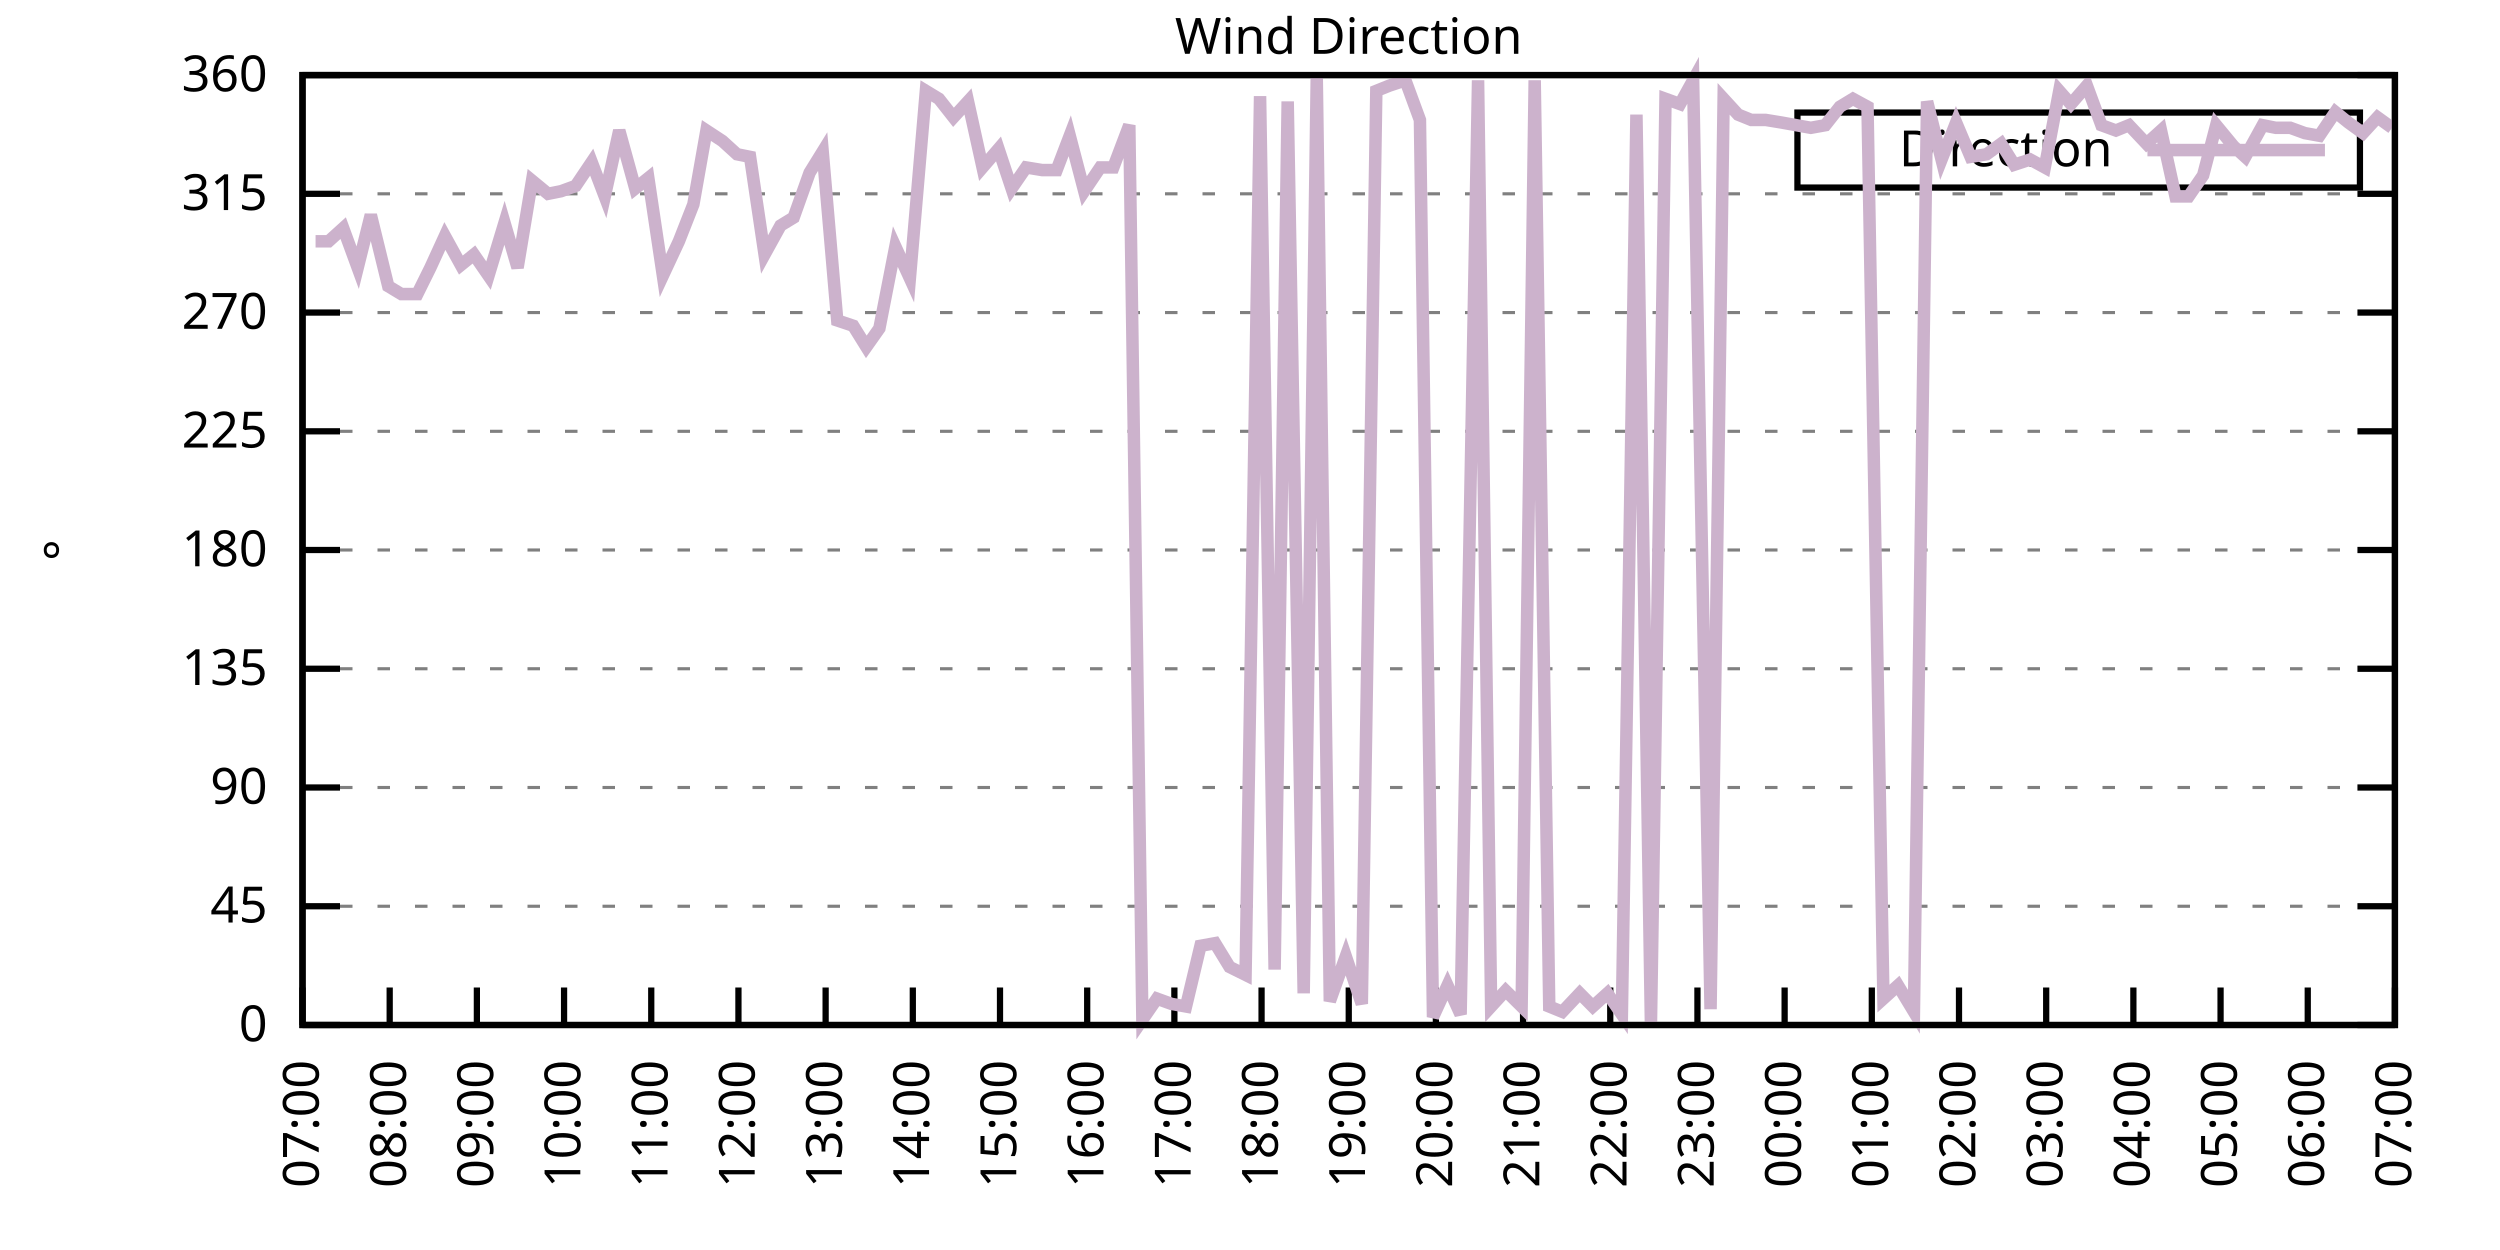
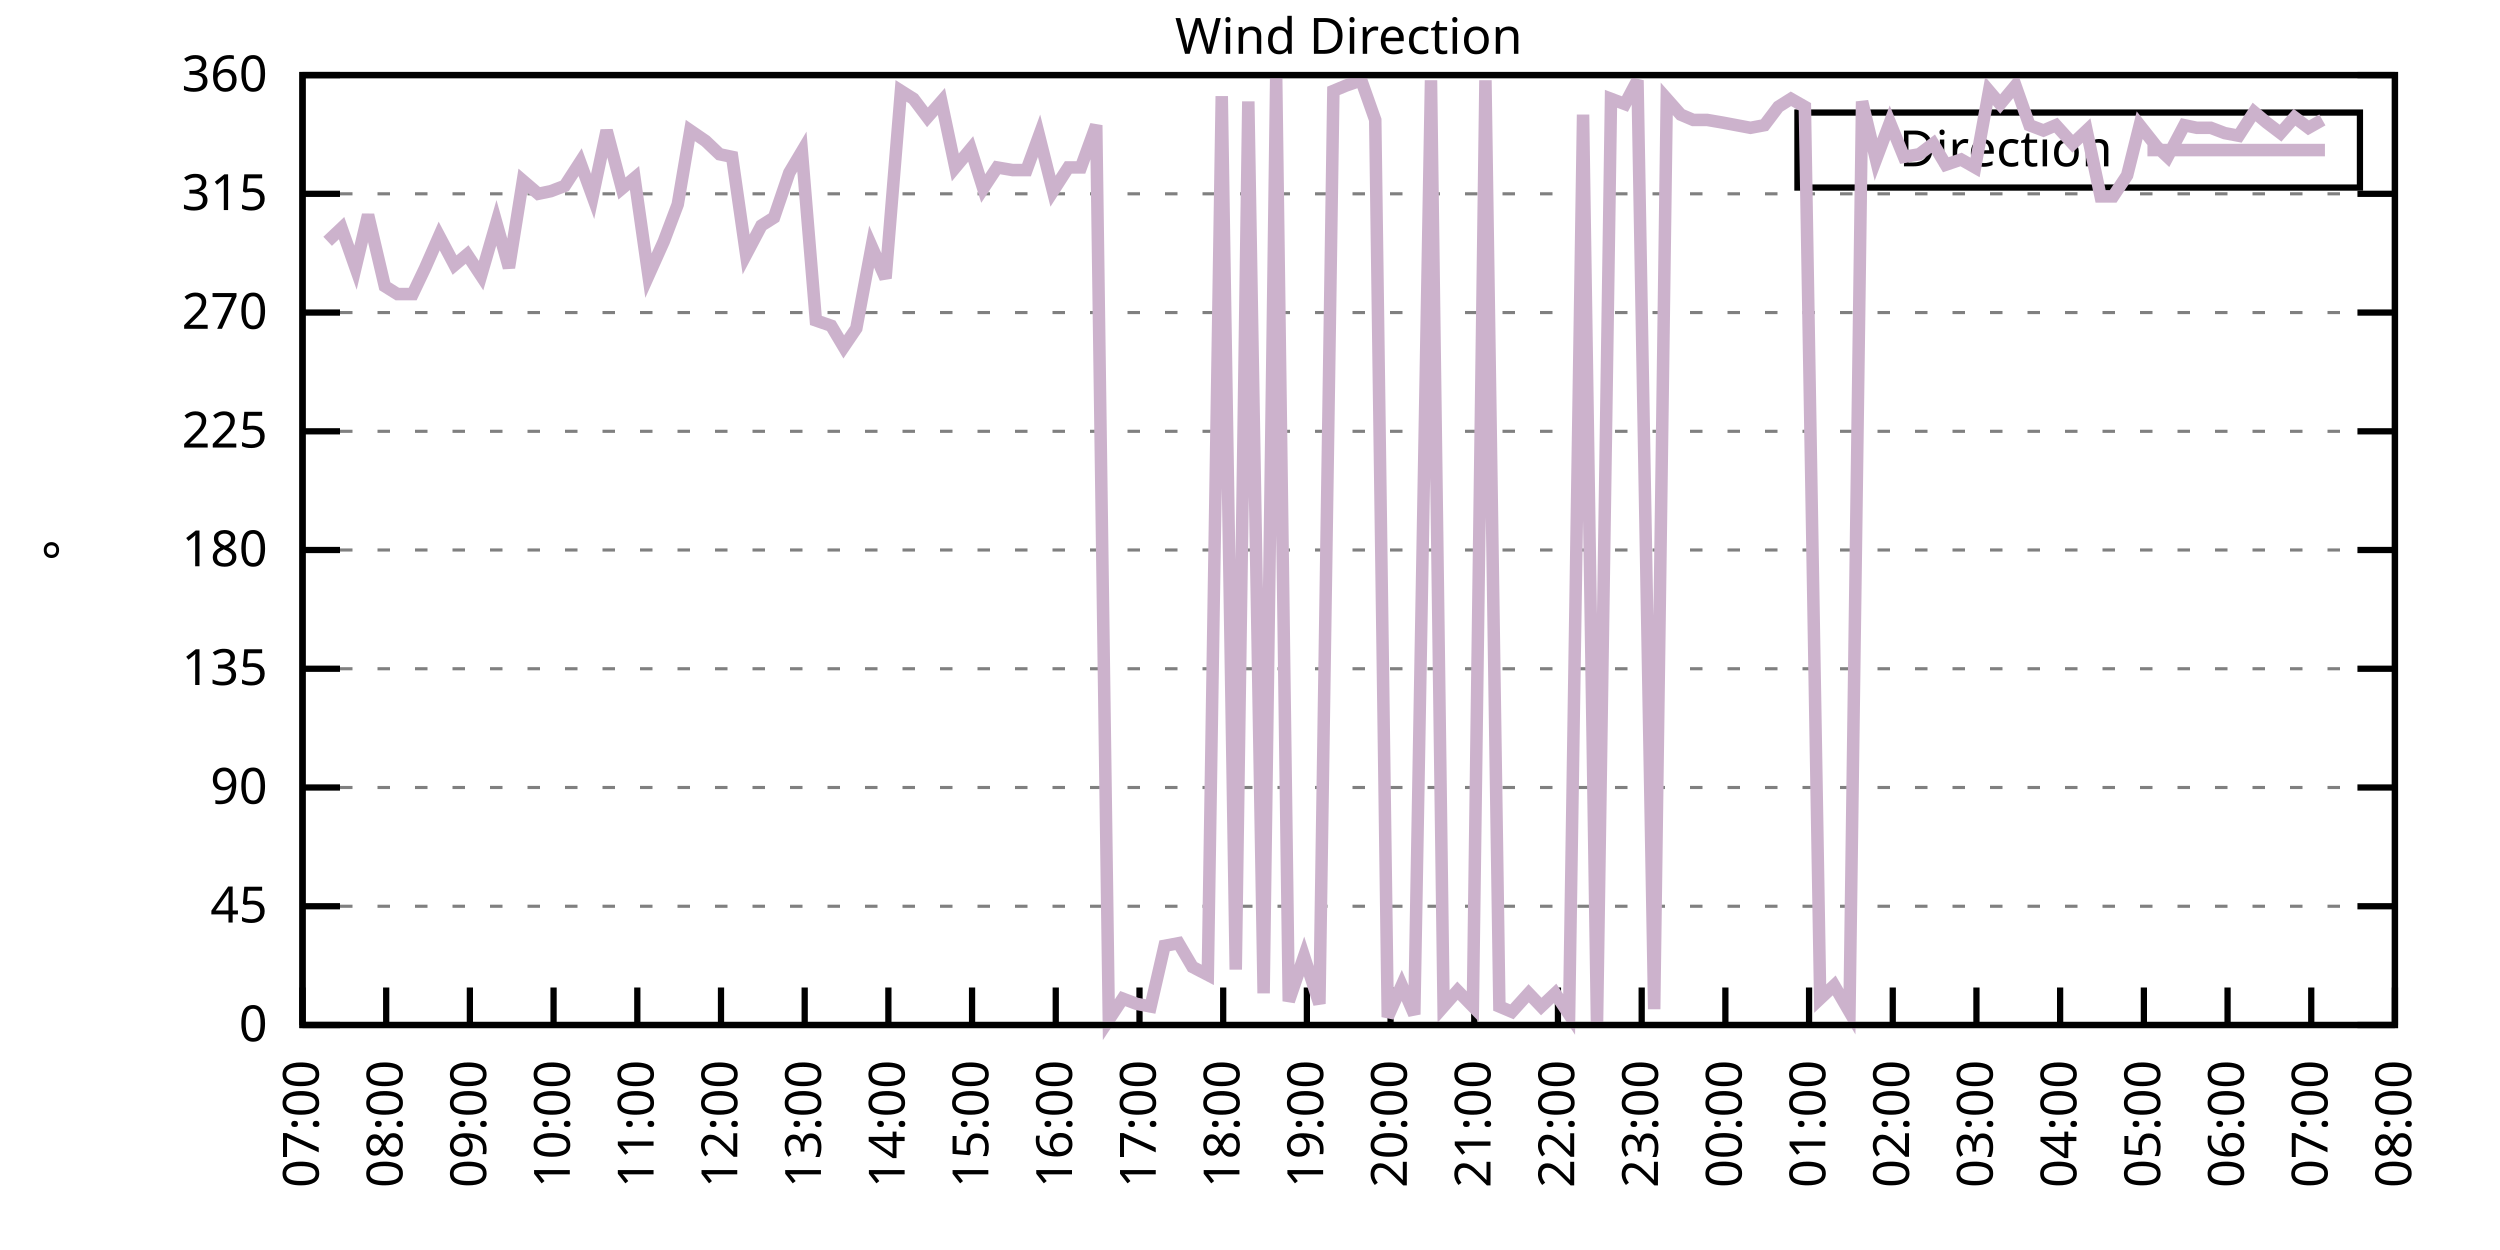
<svg xmlns="http://www.w3.org/2000/svg" xmlns:xlink="http://www.w3.org/1999/xlink" width="400" height="200" viewBox="0 0 400 200">
  <g id="gnuplot_canvas">
    <rect x="0" y="0" width="400" height="200" fill="none" />
    <defs>
      <circle id="gpDot" r="0.5" stroke-width="0.5" stroke="currentColor" />
      <path id="gpPt0" stroke-width="0.333" stroke="currentColor" d="M-1,0 h2 M0,-1 v2" />
      <path id="gpPt1" stroke-width="0.333" stroke="currentColor" d="M-1,-1 L1,1 M1,-1 L-1,1" />
      <path id="gpPt2" stroke-width="0.333" stroke="currentColor" d="M-1,0 L1,0 M0,-1 L0,1 M-1,-1 L1,1 M-1,1 L1,-1" />
      <rect id="gpPt3" stroke-width="0.333" stroke="currentColor" x="-1" y="-1" width="2" height="2" />
      <rect id="gpPt4" stroke-width="0.333" stroke="currentColor" fill="currentColor" x="-1" y="-1" width="2" height="2" />
      <circle id="gpPt5" stroke-width="0.333" stroke="currentColor" cx="0" cy="0" r="1" />
      <use xlink:href="#gpPt5" id="gpPt6" fill="currentColor" stroke="none" />
      <path id="gpPt7" stroke-width="0.333" stroke="currentColor" d="M0,-1.33 L-1.33,0.67 L1.33,0.67 z" />
      <use xlink:href="#gpPt7" id="gpPt8" fill="currentColor" stroke="none" />
      <use xlink:href="#gpPt7" id="gpPt9" stroke="currentColor" transform="rotate(180)" />
      <use xlink:href="#gpPt9" id="gpPt10" fill="currentColor" stroke="none" />
      <use xlink:href="#gpPt3" id="gpPt11" stroke="currentColor" transform="rotate(45)" />
      <use xlink:href="#gpPt11" id="gpPt12" fill="currentColor" stroke="none" />
      <path id="gpPt13" stroke-width="0.333" stroke="currentColor" d="M0,1.330 L1.265,0.411 L0.782,-1.067 L-0.782,-1.076 L-1.265,0.411 z" />
      <use xlink:href="#gpPt13" id="gpPt14" fill="currentColor" stroke="none" />
      <filter id="textbox" filterUnits="objectBoundingBox" x="0" y="0" height="1" width="1">
        <feFlood flood-color="white" flood-opacity="1" result="bgnd" />
        <feComposite in="SourceGraphic" in2="bgnd" operator="atop" />
      </filter>
      <filter id="greybox" filterUnits="objectBoundingBox" x="0" y="0" height="1" width="1">
        <feFlood flood-color="lightgrey" flood-opacity="1" result="grey" />
        <feComposite in="SourceGraphic" in2="grey" operator="atop" />
      </filter>
    </defs>
    <g fill="none" color="white" stroke="currentColor" stroke-width="1.00" stroke-linecap="butt" stroke-linejoin="miter">
</g>
    <g fill="none" color="black" stroke="currentColor" stroke-width="1.00" stroke-linecap="butt" stroke-linejoin="miter">
      <g stroke="none" shape-rendering="crispEdges">
        <polygon fill="rgb(255, 255, 255)" points="48.40,164.00 383.18,164.00 383.18,12.02 48.40,12.02 " />
      </g>
    </g>
    <g fill="none" color="black" stroke="currentColor" stroke-width="1.00" stroke-linecap="butt" stroke-linejoin="miter">
</g>
    <g fill="none" color="black" stroke="black" stroke-width="0.50" stroke-linecap="butt" stroke-linejoin="miter">
</g>
    <g fill="none" color="gray" stroke="currentColor" stroke-width="0.50" stroke-linecap="butt" stroke-linejoin="miter">
      <path stroke="gray" stroke-dasharray="2,4" class="gridline" d="M48.40,164.00 L383.19,164.00  " />
    </g>
    <g fill="none" color="gray" stroke="gray" stroke-width="1.00" stroke-linecap="butt" stroke-linejoin="miter">
</g>
    <g fill="none" color="black" stroke="currentColor" stroke-width="1.00" stroke-linecap="butt" stroke-linejoin="miter">
      <path stroke="black" d="M48.40,164.00 L54.40,164.00 M383.19,164.00 L377.19,164.00  " />
      <g transform="translate(42.80,166.60)" stroke="none" fill="black" font-family="Sans" font-size="8.00" text-anchor="end">
        <text>
          <tspan font-family="Sans"> 0</tspan>
        </text>
      </g>
    </g>
    <g fill="none" color="black" stroke="currentColor" stroke-width="1.00" stroke-linecap="butt" stroke-linejoin="miter">
</g>
    <g fill="none" color="black" stroke="black" stroke-width="0.50" stroke-linecap="butt" stroke-linejoin="miter">
</g>
    <g fill="none" color="gray" stroke="currentColor" stroke-width="0.50" stroke-linecap="butt" stroke-linejoin="miter">
      <path stroke="gray" stroke-dasharray="2,4" class="gridline" d="M48.40,145.00 L383.19,145.00  " />
    </g>
    <g fill="none" color="gray" stroke="gray" stroke-width="1.00" stroke-linecap="butt" stroke-linejoin="miter">
</g>
    <g fill="none" color="black" stroke="currentColor" stroke-width="1.00" stroke-linecap="butt" stroke-linejoin="miter">
      <path stroke="black" d="M48.40,145.00 L54.40,145.00 M383.19,145.00 L377.19,145.00  " />
      <g transform="translate(42.80,147.60)" stroke="none" fill="black" font-family="Sans" font-size="8.00" text-anchor="end">
        <text>
          <tspan font-family="Sans"> 45</tspan>
        </text>
      </g>
    </g>
    <g fill="none" color="black" stroke="currentColor" stroke-width="1.00" stroke-linecap="butt" stroke-linejoin="miter">
</g>
    <g fill="none" color="black" stroke="black" stroke-width="0.50" stroke-linecap="butt" stroke-linejoin="miter">
</g>
    <g fill="none" color="gray" stroke="currentColor" stroke-width="0.50" stroke-linecap="butt" stroke-linejoin="miter">
      <path stroke="gray" stroke-dasharray="2,4" class="gridline" d="M48.40,126.00 L383.19,126.00  " />
    </g>
    <g fill="none" color="gray" stroke="gray" stroke-width="1.00" stroke-linecap="butt" stroke-linejoin="miter">
</g>
    <g fill="none" color="black" stroke="currentColor" stroke-width="1.00" stroke-linecap="butt" stroke-linejoin="miter">
      <path stroke="black" d="M48.40,126.00 L54.40,126.00 M383.19,126.00 L377.19,126.00  " />
      <g transform="translate(42.80,128.60)" stroke="none" fill="black" font-family="Sans" font-size="8.00" text-anchor="end">
        <text>
          <tspan font-family="Sans"> 90</tspan>
        </text>
      </g>
    </g>
    <g fill="none" color="black" stroke="currentColor" stroke-width="1.00" stroke-linecap="butt" stroke-linejoin="miter">
</g>
    <g fill="none" color="black" stroke="black" stroke-width="0.50" stroke-linecap="butt" stroke-linejoin="miter">
</g>
    <g fill="none" color="gray" stroke="currentColor" stroke-width="0.50" stroke-linecap="butt" stroke-linejoin="miter">
      <path stroke="gray" stroke-dasharray="2,4" class="gridline" d="M48.40,107.00 L383.19,107.00  " />
    </g>
    <g fill="none" color="gray" stroke="gray" stroke-width="1.00" stroke-linecap="butt" stroke-linejoin="miter">
</g>
    <g fill="none" color="black" stroke="currentColor" stroke-width="1.00" stroke-linecap="butt" stroke-linejoin="miter">
      <path stroke="black" d="M48.40,107.00 L54.40,107.00 M383.19,107.00 L377.19,107.00  " />
      <g transform="translate(42.80,109.60)" stroke="none" fill="black" font-family="Sans" font-size="8.00" text-anchor="end">
        <text>
          <tspan font-family="Sans"> 135</tspan>
        </text>
      </g>
    </g>
    <g fill="none" color="black" stroke="currentColor" stroke-width="1.00" stroke-linecap="butt" stroke-linejoin="miter">
</g>
    <g fill="none" color="black" stroke="black" stroke-width="0.50" stroke-linecap="butt" stroke-linejoin="miter">
</g>
    <g fill="none" color="gray" stroke="currentColor" stroke-width="0.50" stroke-linecap="butt" stroke-linejoin="miter">
      <path stroke="gray" stroke-dasharray="2,4" class="gridline" d="M48.40,88.00 L383.19,88.00  " />
    </g>
    <g fill="none" color="gray" stroke="gray" stroke-width="1.00" stroke-linecap="butt" stroke-linejoin="miter">
</g>
    <g fill="none" color="black" stroke="currentColor" stroke-width="1.00" stroke-linecap="butt" stroke-linejoin="miter">
      <path stroke="black" d="M48.40,88.00 L54.40,88.00 M383.19,88.00 L377.19,88.00  " />
      <g transform="translate(42.80,90.60)" stroke="none" fill="black" font-family="Sans" font-size="8.00" text-anchor="end">
        <text>
          <tspan font-family="Sans"> 180</tspan>
        </text>
      </g>
    </g>
    <g fill="none" color="black" stroke="currentColor" stroke-width="1.00" stroke-linecap="butt" stroke-linejoin="miter">
</g>
    <g fill="none" color="black" stroke="black" stroke-width="0.50" stroke-linecap="butt" stroke-linejoin="miter">
</g>
    <g fill="none" color="gray" stroke="currentColor" stroke-width="0.50" stroke-linecap="butt" stroke-linejoin="miter">
      <path stroke="gray" stroke-dasharray="2,4" class="gridline" d="M48.40,69.01 L383.19,69.01  " />
    </g>
    <g fill="none" color="gray" stroke="gray" stroke-width="1.00" stroke-linecap="butt" stroke-linejoin="miter">
</g>
    <g fill="none" color="black" stroke="currentColor" stroke-width="1.00" stroke-linecap="butt" stroke-linejoin="miter">
      <path stroke="black" d="M48.40,69.01 L54.40,69.01 M383.19,69.01 L377.19,69.01  " />
      <g transform="translate(42.80,71.61)" stroke="none" fill="black" font-family="Sans" font-size="8.00" text-anchor="end">
        <text>
          <tspan font-family="Sans"> 225</tspan>
        </text>
      </g>
    </g>
    <g fill="none" color="black" stroke="currentColor" stroke-width="1.00" stroke-linecap="butt" stroke-linejoin="miter">
</g>
    <g fill="none" color="black" stroke="black" stroke-width="0.50" stroke-linecap="butt" stroke-linejoin="miter">
</g>
    <g fill="none" color="gray" stroke="currentColor" stroke-width="0.50" stroke-linecap="butt" stroke-linejoin="miter">
      <path stroke="gray" stroke-dasharray="2,4" class="gridline" d="M48.40,50.01 L383.19,50.01  " />
    </g>
    <g fill="none" color="gray" stroke="gray" stroke-width="1.00" stroke-linecap="butt" stroke-linejoin="miter">
</g>
    <g fill="none" color="black" stroke="currentColor" stroke-width="1.00" stroke-linecap="butt" stroke-linejoin="miter">
      <path stroke="black" d="M48.40,50.01 L54.40,50.01 M383.19,50.01 L377.19,50.01  " />
      <g transform="translate(42.80,52.61)" stroke="none" fill="black" font-family="Sans" font-size="8.00" text-anchor="end">
        <text>
          <tspan font-family="Sans"> 270</tspan>
        </text>
      </g>
    </g>
    <g fill="none" color="black" stroke="currentColor" stroke-width="1.00" stroke-linecap="butt" stroke-linejoin="miter">
</g>
    <g fill="none" color="black" stroke="black" stroke-width="0.50" stroke-linecap="butt" stroke-linejoin="miter">
</g>
    <g fill="none" color="gray" stroke="currentColor" stroke-width="0.50" stroke-linecap="butt" stroke-linejoin="miter">
      <path stroke="gray" stroke-dasharray="2,4" class="gridline" d="M48.40,31.01 L383.19,31.01  " />
    </g>
    <g fill="none" color="gray" stroke="gray" stroke-width="1.00" stroke-linecap="butt" stroke-linejoin="miter">
</g>
    <g fill="none" color="black" stroke="currentColor" stroke-width="1.00" stroke-linecap="butt" stroke-linejoin="miter">
      <path stroke="black" d="M48.40,31.01 L54.40,31.01 M383.19,31.01 L377.19,31.01  " />
      <g transform="translate(42.80,33.61)" stroke="none" fill="black" font-family="Sans" font-size="8.00" text-anchor="end">
        <text>
          <tspan font-family="Sans"> 315</tspan>
        </text>
      </g>
    </g>
    <g fill="none" color="black" stroke="currentColor" stroke-width="1.00" stroke-linecap="butt" stroke-linejoin="miter">
</g>
    <g fill="none" color="black" stroke="black" stroke-width="0.50" stroke-linecap="butt" stroke-linejoin="miter">
</g>
    <g fill="none" color="gray" stroke="currentColor" stroke-width="0.50" stroke-linecap="butt" stroke-linejoin="miter">
      <path stroke="gray" stroke-dasharray="2,4" class="gridline" d="M48.40,12.01 L383.19,12.01  " />
    </g>
    <g fill="none" color="gray" stroke="gray" stroke-width="1.00" stroke-linecap="butt" stroke-linejoin="miter">
</g>
    <g fill="none" color="black" stroke="currentColor" stroke-width="1.00" stroke-linecap="butt" stroke-linejoin="miter">
      <path stroke="black" d="M48.40,12.01 L54.40,12.01 M383.19,12.01 L377.19,12.01  " />
      <g transform="translate(42.80,14.61)" stroke="none" fill="black" font-family="Sans" font-size="8.00" text-anchor="end">
        <text>
          <tspan font-family="Sans"> 360</tspan>
        </text>
      </g>
    </g>
    <g fill="none" color="black" stroke="currentColor" stroke-width="1.00" stroke-linecap="butt" stroke-linejoin="miter">
      <path stroke="black" d="M48.40,164.00 L48.40,158.00  " />
      <g transform="translate(51.00,169.60) rotate(270.00)" stroke="none" fill="black" font-family="Sans" font-size="8.00" text-anchor="end">
        <text>
          <tspan font-family="Sans">07:00</tspan>
        </text>
      </g>
    </g>
    <g fill="none" color="black" stroke="currentColor" stroke-width="1.00" stroke-linecap="butt" stroke-linejoin="miter">
-       <path stroke="black" d="M62.35,164.00 L62.35,158.00  " />
-       <g transform="translate(64.95,169.60) rotate(270.00)" stroke="none" fill="black" font-family="Sans" font-size="8.00" text-anchor="end">
+       <path stroke="black" d="M61.79,164.00 L61.79,158.00  " />
+       <g transform="translate(64.39,169.60) rotate(270.00)" stroke="none" fill="black" font-family="Sans" font-size="8.00" text-anchor="end">
        <text>
          <tspan font-family="Sans">08:00</tspan>
        </text>
      </g>
    </g>
    <g fill="none" color="black" stroke="currentColor" stroke-width="1.00" stroke-linecap="butt" stroke-linejoin="miter">
-       <path stroke="black" d="M76.30,164.00 L76.30,158.00  " />
-       <g transform="translate(78.90,169.60) rotate(270.00)" stroke="none" fill="black" font-family="Sans" font-size="8.00" text-anchor="end">
+       <path stroke="black" d="M75.18,164.00 L75.18,158.00  " />
+       <g transform="translate(77.78,169.60) rotate(270.00)" stroke="none" fill="black" font-family="Sans" font-size="8.00" text-anchor="end">
        <text>
          <tspan font-family="Sans">09:00</tspan>
        </text>
      </g>
    </g>
    <g fill="none" color="black" stroke="currentColor" stroke-width="1.00" stroke-linecap="butt" stroke-linejoin="miter">
-       <path stroke="black" d="M90.25,164.00 L90.25,158.00  " />
-       <g transform="translate(92.85,169.60) rotate(270.00)" stroke="none" fill="black" font-family="Sans" font-size="8.00" text-anchor="end">
+       <path stroke="black" d="M88.57,164.00 L88.57,158.00  " />
+       <g transform="translate(91.17,169.60) rotate(270.00)" stroke="none" fill="black" font-family="Sans" font-size="8.00" text-anchor="end">
        <text>
          <tspan font-family="Sans">10:00</tspan>
        </text>
      </g>
    </g>
    <g fill="none" color="black" stroke="currentColor" stroke-width="1.00" stroke-linecap="butt" stroke-linejoin="miter">
-       <path stroke="black" d="M104.20,164.00 L104.20,158.00  " />
-       <g transform="translate(106.80,169.60) rotate(270.00)" stroke="none" fill="black" font-family="Sans" font-size="8.00" text-anchor="end">
+       <path stroke="black" d="M101.97,164.00 L101.97,158.00  " />
+       <g transform="translate(104.57,169.60) rotate(270.00)" stroke="none" fill="black" font-family="Sans" font-size="8.00" text-anchor="end">
        <text>
          <tspan font-family="Sans">11:00</tspan>
        </text>
      </g>
    </g>
    <g fill="none" color="black" stroke="currentColor" stroke-width="1.00" stroke-linecap="butt" stroke-linejoin="miter">
-       <path stroke="black" d="M118.15,164.00 L118.15,158.00  " />
-       <g transform="translate(120.75,169.60) rotate(270.00)" stroke="none" fill="black" font-family="Sans" font-size="8.00" text-anchor="end">
+       <path stroke="black" d="M115.36,164.00 L115.36,158.00  " />
+       <g transform="translate(117.96,169.60) rotate(270.00)" stroke="none" fill="black" font-family="Sans" font-size="8.00" text-anchor="end">
        <text>
          <tspan font-family="Sans">12:00</tspan>
        </text>
      </g>
    </g>
    <g fill="none" color="black" stroke="currentColor" stroke-width="1.00" stroke-linecap="butt" stroke-linejoin="miter">
-       <path stroke="black" d="M132.10,164.00 L132.10,158.00  " />
-       <g transform="translate(134.70,169.60) rotate(270.00)" stroke="none" fill="black" font-family="Sans" font-size="8.00" text-anchor="end">
+       <path stroke="black" d="M128.75,164.00 L128.75,158.00  " />
+       <g transform="translate(131.35,169.60) rotate(270.00)" stroke="none" fill="black" font-family="Sans" font-size="8.00" text-anchor="end">
        <text>
          <tspan font-family="Sans">13:00</tspan>
        </text>
      </g>
    </g>
    <g fill="none" color="black" stroke="currentColor" stroke-width="1.00" stroke-linecap="butt" stroke-linejoin="miter">
-       <path stroke="black" d="M146.05,164.00 L146.05,158.00  " />
-       <g transform="translate(148.65,169.60) rotate(270.00)" stroke="none" fill="black" font-family="Sans" font-size="8.00" text-anchor="end">
+       <path stroke="black" d="M142.14,164.00 L142.14,158.00  " />
+       <g transform="translate(144.74,169.60) rotate(270.00)" stroke="none" fill="black" font-family="Sans" font-size="8.00" text-anchor="end">
        <text>
          <tspan font-family="Sans">14:00</tspan>
        </text>
      </g>
    </g>
    <g fill="none" color="black" stroke="currentColor" stroke-width="1.00" stroke-linecap="butt" stroke-linejoin="miter">
-       <path stroke="black" d="M160.00,164.00 L160.00,158.00  " />
-       <g transform="translate(162.60,169.60) rotate(270.00)" stroke="none" fill="black" font-family="Sans" font-size="8.00" text-anchor="end">
+       <path stroke="black" d="M155.53,164.00 L155.53,158.00  " />
+       <g transform="translate(158.13,169.60) rotate(270.00)" stroke="none" fill="black" font-family="Sans" font-size="8.00" text-anchor="end">
        <text>
          <tspan font-family="Sans">15:00</tspan>
        </text>
      </g>
    </g>
    <g fill="none" color="black" stroke="currentColor" stroke-width="1.00" stroke-linecap="butt" stroke-linejoin="miter">
-       <path stroke="black" d="M173.95,164.00 L173.95,158.00  " />
-       <g transform="translate(176.55,169.60) rotate(270.00)" stroke="none" fill="black" font-family="Sans" font-size="8.00" text-anchor="end">
+       <path stroke="black" d="M168.92,164.00 L168.92,158.00  " />
+       <g transform="translate(171.52,169.60) rotate(270.00)" stroke="none" fill="black" font-family="Sans" font-size="8.00" text-anchor="end">
        <text>
          <tspan font-family="Sans">16:00</tspan>
        </text>
      </g>
    </g>
    <g fill="none" color="black" stroke="currentColor" stroke-width="1.00" stroke-linecap="butt" stroke-linejoin="miter">
-       <path stroke="black" d="M187.90,164.00 L187.90,158.00  " />
-       <g transform="translate(190.50,169.60) rotate(270.00)" stroke="none" fill="black" font-family="Sans" font-size="8.00" text-anchor="end">
+       <path stroke="black" d="M182.32,164.00 L182.32,158.00  " />
+       <g transform="translate(184.92,169.60) rotate(270.00)" stroke="none" fill="black" font-family="Sans" font-size="8.00" text-anchor="end">
        <text>
          <tspan font-family="Sans">17:00</tspan>
        </text>
      </g>
    </g>
    <g fill="none" color="black" stroke="currentColor" stroke-width="1.00" stroke-linecap="butt" stroke-linejoin="miter">
-       <path stroke="black" d="M201.85,164.00 L201.85,158.00  " />
-       <g transform="translate(204.45,169.60) rotate(270.00)" stroke="none" fill="black" font-family="Sans" font-size="8.00" text-anchor="end">
+       <path stroke="black" d="M195.71,164.00 L195.71,158.00  " />
+       <g transform="translate(198.31,169.60) rotate(270.00)" stroke="none" fill="black" font-family="Sans" font-size="8.00" text-anchor="end">
        <text>
          <tspan font-family="Sans">18:00</tspan>
        </text>
      </g>
    </g>
    <g fill="none" color="black" stroke="currentColor" stroke-width="1.00" stroke-linecap="butt" stroke-linejoin="miter">
-       <path stroke="black" d="M215.80,164.00 L215.80,158.00  " />
-       <g transform="translate(218.40,169.60) rotate(270.00)" stroke="none" fill="black" font-family="Sans" font-size="8.00" text-anchor="end">
+       <path stroke="black" d="M209.10,164.00 L209.10,158.00  " />
+       <g transform="translate(211.70,169.60) rotate(270.00)" stroke="none" fill="black" font-family="Sans" font-size="8.00" text-anchor="end">
        <text>
          <tspan font-family="Sans">19:00</tspan>
        </text>
      </g>
    </g>
    <g fill="none" color="black" stroke="currentColor" stroke-width="1.00" stroke-linecap="butt" stroke-linejoin="miter">
-       <path stroke="black" d="M229.74,164.00 L229.74,158.00  " />
-       <g transform="translate(232.34,169.60) rotate(270.00)" stroke="none" fill="black" font-family="Sans" font-size="8.00" text-anchor="end">
+       <path stroke="black" d="M222.49,164.00 L222.49,158.00  " />
+       <g transform="translate(225.09,169.60) rotate(270.00)" stroke="none" fill="black" font-family="Sans" font-size="8.00" text-anchor="end">
        <text>
          <tspan font-family="Sans">20:00</tspan>
        </text>
      </g>
    </g>
    <g fill="none" color="black" stroke="currentColor" stroke-width="1.00" stroke-linecap="butt" stroke-linejoin="miter">
-       <path stroke="black" d="M243.69,164.00 L243.69,158.00  " />
-       <g transform="translate(246.29,169.60) rotate(270.00)" stroke="none" fill="black" font-family="Sans" font-size="8.00" text-anchor="end">
+       <path stroke="black" d="M235.88,164.00 L235.88,158.00  " />
+       <g transform="translate(238.48,169.60) rotate(270.00)" stroke="none" fill="black" font-family="Sans" font-size="8.00" text-anchor="end">
        <text>
          <tspan font-family="Sans">21:00</tspan>
        </text>
      </g>
    </g>
    <g fill="none" color="black" stroke="currentColor" stroke-width="1.00" stroke-linecap="butt" stroke-linejoin="miter">
-       <path stroke="black" d="M257.64,164.00 L257.64,158.00  " />
-       <g transform="translate(260.24,169.60) rotate(270.00)" stroke="none" fill="black" font-family="Sans" font-size="8.00" text-anchor="end">
+       <path stroke="black" d="M249.27,164.00 L249.27,158.00  " />
+       <g transform="translate(251.87,169.60) rotate(270.00)" stroke="none" fill="black" font-family="Sans" font-size="8.00" text-anchor="end">
        <text>
          <tspan font-family="Sans">22:00</tspan>
        </text>
      </g>
    </g>
    <g fill="none" color="black" stroke="currentColor" stroke-width="1.00" stroke-linecap="butt" stroke-linejoin="miter">
-       <path stroke="black" d="M271.59,164.00 L271.59,158.00  " />
-       <g transform="translate(274.19,169.60) rotate(270.00)" stroke="none" fill="black" font-family="Sans" font-size="8.00" text-anchor="end">
+       <path stroke="black" d="M262.67,164.00 L262.67,158.00  " />
+       <g transform="translate(265.27,169.60) rotate(270.00)" stroke="none" fill="black" font-family="Sans" font-size="8.00" text-anchor="end">
        <text>
          <tspan font-family="Sans">23:00</tspan>
        </text>
      </g>
    </g>
    <g fill="none" color="black" stroke="currentColor" stroke-width="1.00" stroke-linecap="butt" stroke-linejoin="miter">
-       <path stroke="black" d="M285.54,164.00 L285.54,158.00  " />
-       <g transform="translate(288.14,169.60) rotate(270.00)" stroke="none" fill="black" font-family="Sans" font-size="8.00" text-anchor="end">
+       <path stroke="black" d="M276.06,164.00 L276.06,158.00  " />
+       <g transform="translate(278.66,169.60) rotate(270.00)" stroke="none" fill="black" font-family="Sans" font-size="8.00" text-anchor="end">
        <text>
          <tspan font-family="Sans">00:00</tspan>
        </text>
      </g>
    </g>
    <g fill="none" color="black" stroke="currentColor" stroke-width="1.00" stroke-linecap="butt" stroke-linejoin="miter">
-       <path stroke="black" d="M299.49,164.00 L299.49,158.00  " />
-       <g transform="translate(302.09,169.60) rotate(270.00)" stroke="none" fill="black" font-family="Sans" font-size="8.00" text-anchor="end">
+       <path stroke="black" d="M289.45,164.00 L289.45,158.00  " />
+       <g transform="translate(292.05,169.60) rotate(270.00)" stroke="none" fill="black" font-family="Sans" font-size="8.00" text-anchor="end">
        <text>
          <tspan font-family="Sans">01:00</tspan>
        </text>
      </g>
    </g>
    <g fill="none" color="black" stroke="currentColor" stroke-width="1.00" stroke-linecap="butt" stroke-linejoin="miter">
-       <path stroke="black" d="M313.44,164.00 L313.44,158.00  " />
-       <g transform="translate(316.04,169.60) rotate(270.00)" stroke="none" fill="black" font-family="Sans" font-size="8.00" text-anchor="end">
+       <path stroke="black" d="M302.84,164.00 L302.84,158.00  " />
+       <g transform="translate(305.44,169.60) rotate(270.00)" stroke="none" fill="black" font-family="Sans" font-size="8.00" text-anchor="end">
        <text>
          <tspan font-family="Sans">02:00</tspan>
        </text>
      </g>
    </g>
    <g fill="none" color="black" stroke="currentColor" stroke-width="1.00" stroke-linecap="butt" stroke-linejoin="miter">
-       <path stroke="black" d="M327.39,164.00 L327.39,158.00  " />
-       <g transform="translate(329.99,169.60) rotate(270.00)" stroke="none" fill="black" font-family="Sans" font-size="8.00" text-anchor="end">
+       <path stroke="black" d="M316.23,164.00 L316.23,158.00  " />
+       <g transform="translate(318.83,169.60) rotate(270.00)" stroke="none" fill="black" font-family="Sans" font-size="8.00" text-anchor="end">
        <text>
          <tspan font-family="Sans">03:00</tspan>
        </text>
      </g>
    </g>
    <g fill="none" color="black" stroke="currentColor" stroke-width="1.00" stroke-linecap="butt" stroke-linejoin="miter">
-       <path stroke="black" d="M341.34,164.00 L341.34,158.00  " />
-       <g transform="translate(343.94,169.60) rotate(270.00)" stroke="none" fill="black" font-family="Sans" font-size="8.00" text-anchor="end">
+       <path stroke="black" d="M329.62,164.00 L329.62,158.00  " />
+       <g transform="translate(332.22,169.60) rotate(270.00)" stroke="none" fill="black" font-family="Sans" font-size="8.00" text-anchor="end">
        <text>
          <tspan font-family="Sans">04:00</tspan>
        </text>
      </g>
    </g>
    <g fill="none" color="black" stroke="currentColor" stroke-width="1.00" stroke-linecap="butt" stroke-linejoin="miter">
-       <path stroke="black" d="M355.29,164.00 L355.29,158.00  " />
-       <g transform="translate(357.89,169.60) rotate(270.00)" stroke="none" fill="black" font-family="Sans" font-size="8.00" text-anchor="end">
+       <path stroke="black" d="M343.02,164.00 L343.02,158.00  " />
+       <g transform="translate(345.62,169.60) rotate(270.00)" stroke="none" fill="black" font-family="Sans" font-size="8.00" text-anchor="end">
        <text>
          <tspan font-family="Sans">05:00</tspan>
        </text>
      </g>
    </g>
    <g fill="none" color="black" stroke="currentColor" stroke-width="1.00" stroke-linecap="butt" stroke-linejoin="miter">
-       <path stroke="black" d="M369.24,164.00 L369.24,158.00  " />
-       <g transform="translate(371.84,169.60) rotate(270.00)" stroke="none" fill="black" font-family="Sans" font-size="8.00" text-anchor="end">
+       <path stroke="black" d="M356.41,164.00 L356.41,158.00  " />
+       <g transform="translate(359.01,169.60) rotate(270.00)" stroke="none" fill="black" font-family="Sans" font-size="8.00" text-anchor="end">
        <text>
          <tspan font-family="Sans">06:00</tspan>
+         </text>
+       </g>
+     </g>
+     <g fill="none" color="black" stroke="currentColor" stroke-width="1.00" stroke-linecap="butt" stroke-linejoin="miter">
+       <path stroke="black" d="M369.80,164.00 L369.80,158.00  " />
+       <g transform="translate(372.40,169.60) rotate(270.00)" stroke="none" fill="black" font-family="Sans" font-size="8.00" text-anchor="end">
+         <text>
+           <tspan font-family="Sans">07:00</tspan>
        </text>
      </g>
    </g>
    <g fill="none" color="black" stroke="currentColor" stroke-width="1.00" stroke-linecap="butt" stroke-linejoin="miter">
      <path stroke="black" d="M383.19,164.00 L383.19,158.00  " />
      <g transform="translate(385.79,169.60) rotate(270.00)" stroke="none" fill="black" font-family="Sans" font-size="8.00" text-anchor="end">
        <text>
-           <tspan font-family="Sans">07:00</tspan>
+           <tspan font-family="Sans">08:00</tspan>
        </text>
      </g>
    </g>
    <g fill="none" color="black" stroke="currentColor" stroke-width="1.00" stroke-linecap="butt" stroke-linejoin="miter">
</g>
    <g fill="none" color="black" stroke="currentColor" stroke-width="1.00" stroke-linecap="butt" stroke-linejoin="miter">
      <path stroke="black" d="M48.40,12.01 L48.40,164.00 L383.19,164.00 L383.19,12.01 L48.40,12.01 Z  " />
    </g>
    <g fill="none" color="black" stroke="currentColor" stroke-width="1.00" stroke-linecap="butt" stroke-linejoin="miter">
</g>
    <g fill="none" color="black" stroke="currentColor" stroke-width="1.00" stroke-linecap="butt" stroke-linejoin="miter">
      <path stroke="black" d="M287.59,30.01 L287.59,18.01 L377.59,18.01 L377.59,30.01 L287.59,30.01 Z  " />
    </g>
    <g id="Wind_direction_plot_1">
      <g fill="none" color="white" stroke="black" stroke-width="2.00" stroke-linecap="butt" stroke-linejoin="miter">
</g>
      <g fill="none" color="black" stroke="currentColor" stroke-width="2.00" stroke-linecap="butt" stroke-linejoin="miter">
        <g transform="translate(337.99,26.61)" stroke="none" fill="black" font-family="Sans" font-size="8.00" text-anchor="end">
          <text>
            <tspan font-family="Sans">Direction</tspan>
          </text>
        </g>
      </g>
      <g fill="none" color="black" stroke="currentColor" stroke-width="2.00" stroke-linecap="butt" stroke-linejoin="miter">
-         <path stroke="rgb(204, 178, 204)" d="M343.59,24.01 L371.99,24.01 M50.49,38.61 L52.58,38.61 L54.91,36.50 L57.23,42.83 L59.33,34.39 L62.12,45.79   L64.21,47.05 L66.77,47.05 L68.86,42.83 L71.18,37.76 L73.74,42.41 L75.83,40.72 L78.16,44.10 L80.72,35.65   L82.81,42.83 L85.13,28.90 L87.69,31.01 L89.78,30.59 L92.11,29.74 L94.67,25.94 L96.76,31.43 L99.08,20.88   L101.64,30.16 L103.73,28.48 L106.06,44.10 L108.62,38.61 L110.94,32.70 L113.03,20.88 L115.59,22.56 L117.92,24.68   L120.01,25.10 L122.33,40.72 L124.89,36.08 L126.98,34.81 L129.54,27.63 L131.63,24.25 L133.96,51.27 L136.51,52.12   L138.61,55.50 L140.70,52.54 L143.26,39.45 L145.58,44.52 L148.14,14.54 L150.23,15.81 L152.56,18.77 L154.88,16.23   L157.21,26.79 L159.76,23.83 L161.86,30.16 L164.18,26.79 L166.74,27.21 L169.06,27.21 L171.16,21.72 L173.48,30.59   L176.04,26.79 L178.13,26.79 L180.69,20.03 L182.78,163.16 L185.11,159.78 L187.43,160.62 L189.76,161.04 L192.08,151.33   L194.41,150.91 L196.73,154.71 L199.29,155.98 L201.61,15.39 L203.94,155.13 L206.03,16.23 L208.59,158.93 L210.68,12.43   L212.77,160.20 L215.33,153.02 L217.89,160.62 L220.21,14.54 L222.30,13.70 L224.86,12.85 L227.19,19.19 L229.28,162.73   L231.60,157.67 L233.70,162.31 L236.49,12.85 L238.58,161.04 L240.90,158.51 L243.46,161.04 L245.55,12.85 L247.88,161.04   L249.97,161.89 L252.76,158.93 L254.85,161.04 L257.18,158.93 L259.50,162.31 L261.83,18.34 L264.15,164.00 L266.48,15.81   L268.80,16.65 L270.90,12.85 L273.69,161.47 L275.78,15.81 L278.10,18.34 L280.20,19.19 L282.52,19.19 L285.08,19.61   L287.40,20.03 L289.73,20.45 L292.05,20.03 L294.38,17.08 L296.47,15.81 L298.80,17.08 L301.35,159.78 L303.68,157.67   L306.23,161.89 L308.33,16.23 L310.65,25.52 L312.98,19.61 L315.30,25.10 L317.86,24.68 L320.18,22.99 L322.28,26.36   L324.83,25.52 L327.16,26.79 L329.48,14.54 L331.34,16.65 L333.90,13.70 L336.23,20.03 L338.55,20.88 L340.64,20.03   L343.43,22.99 L345.76,20.88 L348.08,31.43 L350.18,31.43 L352.50,28.05 L354.59,20.03 L357.38,23.41 L359.24,25.10   L362.03,20.03 L364.13,20.45 L366.45,20.45 L368.78,21.30 L371.10,21.72 L373.66,17.92 L375.75,19.61 L378.08,21.30   L380.40,18.77 L382.73,20.45  " />
+         <path stroke="rgb(204, 178, 204)" d="M343.59,24.01 L371.99,24.01 M52.42,38.61 L54.65,36.50 L56.88,42.83 L58.89,34.39 L61.57,45.79 L63.58,47.05   L66.03,47.05 L68.04,42.83 L70.27,37.76 L72.73,42.41 L74.74,40.72 L76.97,44.10 L79.42,35.65 L81.43,42.83   L83.66,28.90 L86.12,31.01 L88.13,30.59 L90.36,29.74 L92.82,25.94 L94.82,31.43 L97.06,20.88 L99.51,30.16   L101.52,28.48 L103.75,44.10 L106.21,38.61 L108.44,32.70 L110.45,20.88 L112.90,22.56 L115.13,24.68 L117.14,25.10   L119.38,40.72 L121.83,36.08 L123.84,34.81 L126.29,27.63 L128.30,24.25 L130.54,51.27 L132.99,52.12 L135.00,55.50   L137.01,52.54 L139.46,39.45 L141.69,44.52 L144.15,14.54 L146.16,15.81 L148.39,18.77 L150.62,16.23 L152.85,26.79   L155.31,23.83 L157.32,30.16 L159.55,26.79 L162.01,27.21 L164.24,27.21 L166.25,21.72 L168.48,30.59 L170.93,26.79   L172.94,26.79 L175.40,20.03 L177.41,163.16 L179.64,159.78 L181.87,160.62 L184.10,161.04 L186.33,151.33 L188.57,150.91   L190.80,154.71 L193.25,155.98 L195.48,15.39 L197.72,155.13 L199.73,16.23 L202.18,158.93 L204.19,12.43 L206.20,160.20   L208.65,153.02 L211.11,160.62 L213.34,14.54 L215.35,13.70 L217.80,12.85 L220.04,19.19 L222.04,162.73 L224.28,157.67   L226.29,162.31 L228.96,12.85 L230.97,161.04 L233.20,158.51 L235.66,161.04 L237.67,12.85 L239.90,161.04 L241.91,161.89   L244.59,158.93 L246.60,161.04 L248.83,158.93 L251.06,162.31 L253.29,18.34 L255.52,164.00 L257.76,15.81 L259.99,16.65   L262.00,12.85 L264.67,161.47 L266.68,15.81 L268.92,18.34 L270.92,19.19 L273.16,19.19 L275.61,19.61 L277.84,20.03   L280.07,20.45 L282.31,20.03 L284.54,17.08 L286.55,15.81 L288.78,17.08 L291.23,159.78 L293.47,157.67 L295.92,161.89   L297.93,16.23 L300.16,25.52 L302.39,19.61 L304.63,25.10 L307.08,24.68 L309.31,22.99 L311.32,26.36 L313.78,25.52   L316.01,26.79 L318.24,14.54 L320.03,16.65 L322.48,13.70 L324.71,20.03 L326.95,20.88 L328.95,20.03 L331.63,22.99   L333.86,20.88 L336.10,31.43 L338.10,31.43 L340.34,28.05 L342.35,20.03 L345.02,23.41 L346.81,25.10 L349.49,20.03   L351.50,20.45 L353.73,20.45 L355.96,21.30 L358.19,21.72 L360.65,17.92 L362.66,19.61 L364.89,21.30 L367.12,18.77   L369.35,20.45 L371.58,19.19  " />
      </g>
    </g>
    <g fill="none" color="black" stroke="currentColor" stroke-width="2.00" stroke-linecap="butt" stroke-linejoin="miter">
</g>
    <g fill="none" color="black" stroke="black" stroke-width="1.00" stroke-linecap="butt" stroke-linejoin="miter">
</g>
    <g fill="none" color="black" stroke="currentColor" stroke-width="1.00" stroke-linecap="butt" stroke-linejoin="miter">
      <path stroke="black" d="M48.40,12.01 L48.40,164.00 L383.19,164.00 L383.19,12.01 L48.40,12.01 Z  " />
      <g transform="translate(12.80,88.01) rotate(270.00)" stroke="none" fill="black" font-family="Sans" font-size="8.00" text-anchor="middle">
        <text>
          <tspan font-family="Sans">°</tspan>
        </text>
      </g>
    </g>
    <g fill="none" color="black" stroke="currentColor" stroke-width="1.00" stroke-linecap="butt" stroke-linejoin="miter">
</g>
    <g fill="none" color="black" stroke="currentColor" stroke-width="1.00" stroke-linecap="butt" stroke-linejoin="miter">
      <g transform="translate(215.79,8.61)" stroke="none" fill="black" font-family="Sans" font-size="8.00" text-anchor="middle">
        <text>
          <tspan font-family="Sans">Wind Direction</tspan>
        </text>
      </g>
    </g>
    <g fill="none" color="black" stroke="currentColor" stroke-width="1.00" stroke-linecap="butt" stroke-linejoin="miter">
</g>
  </g>
</svg>
